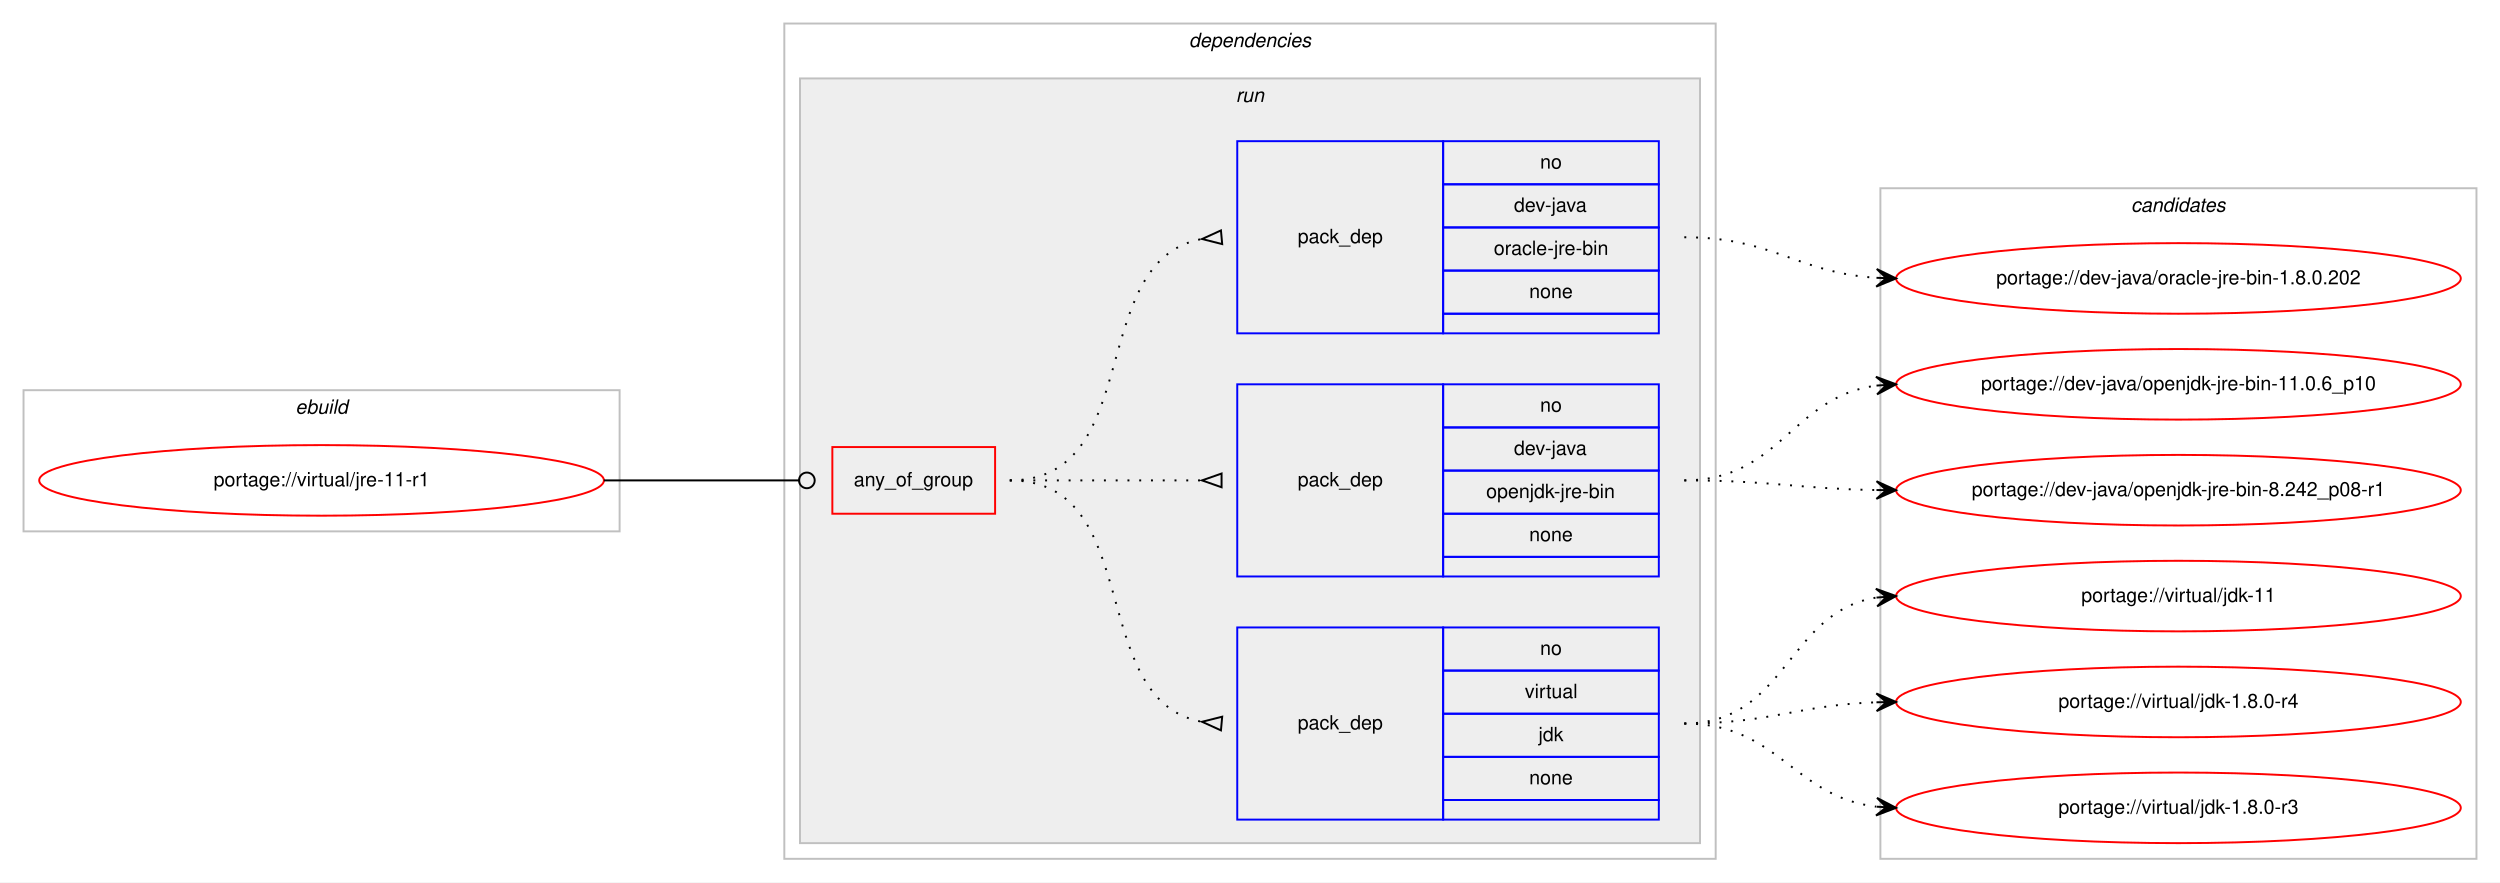
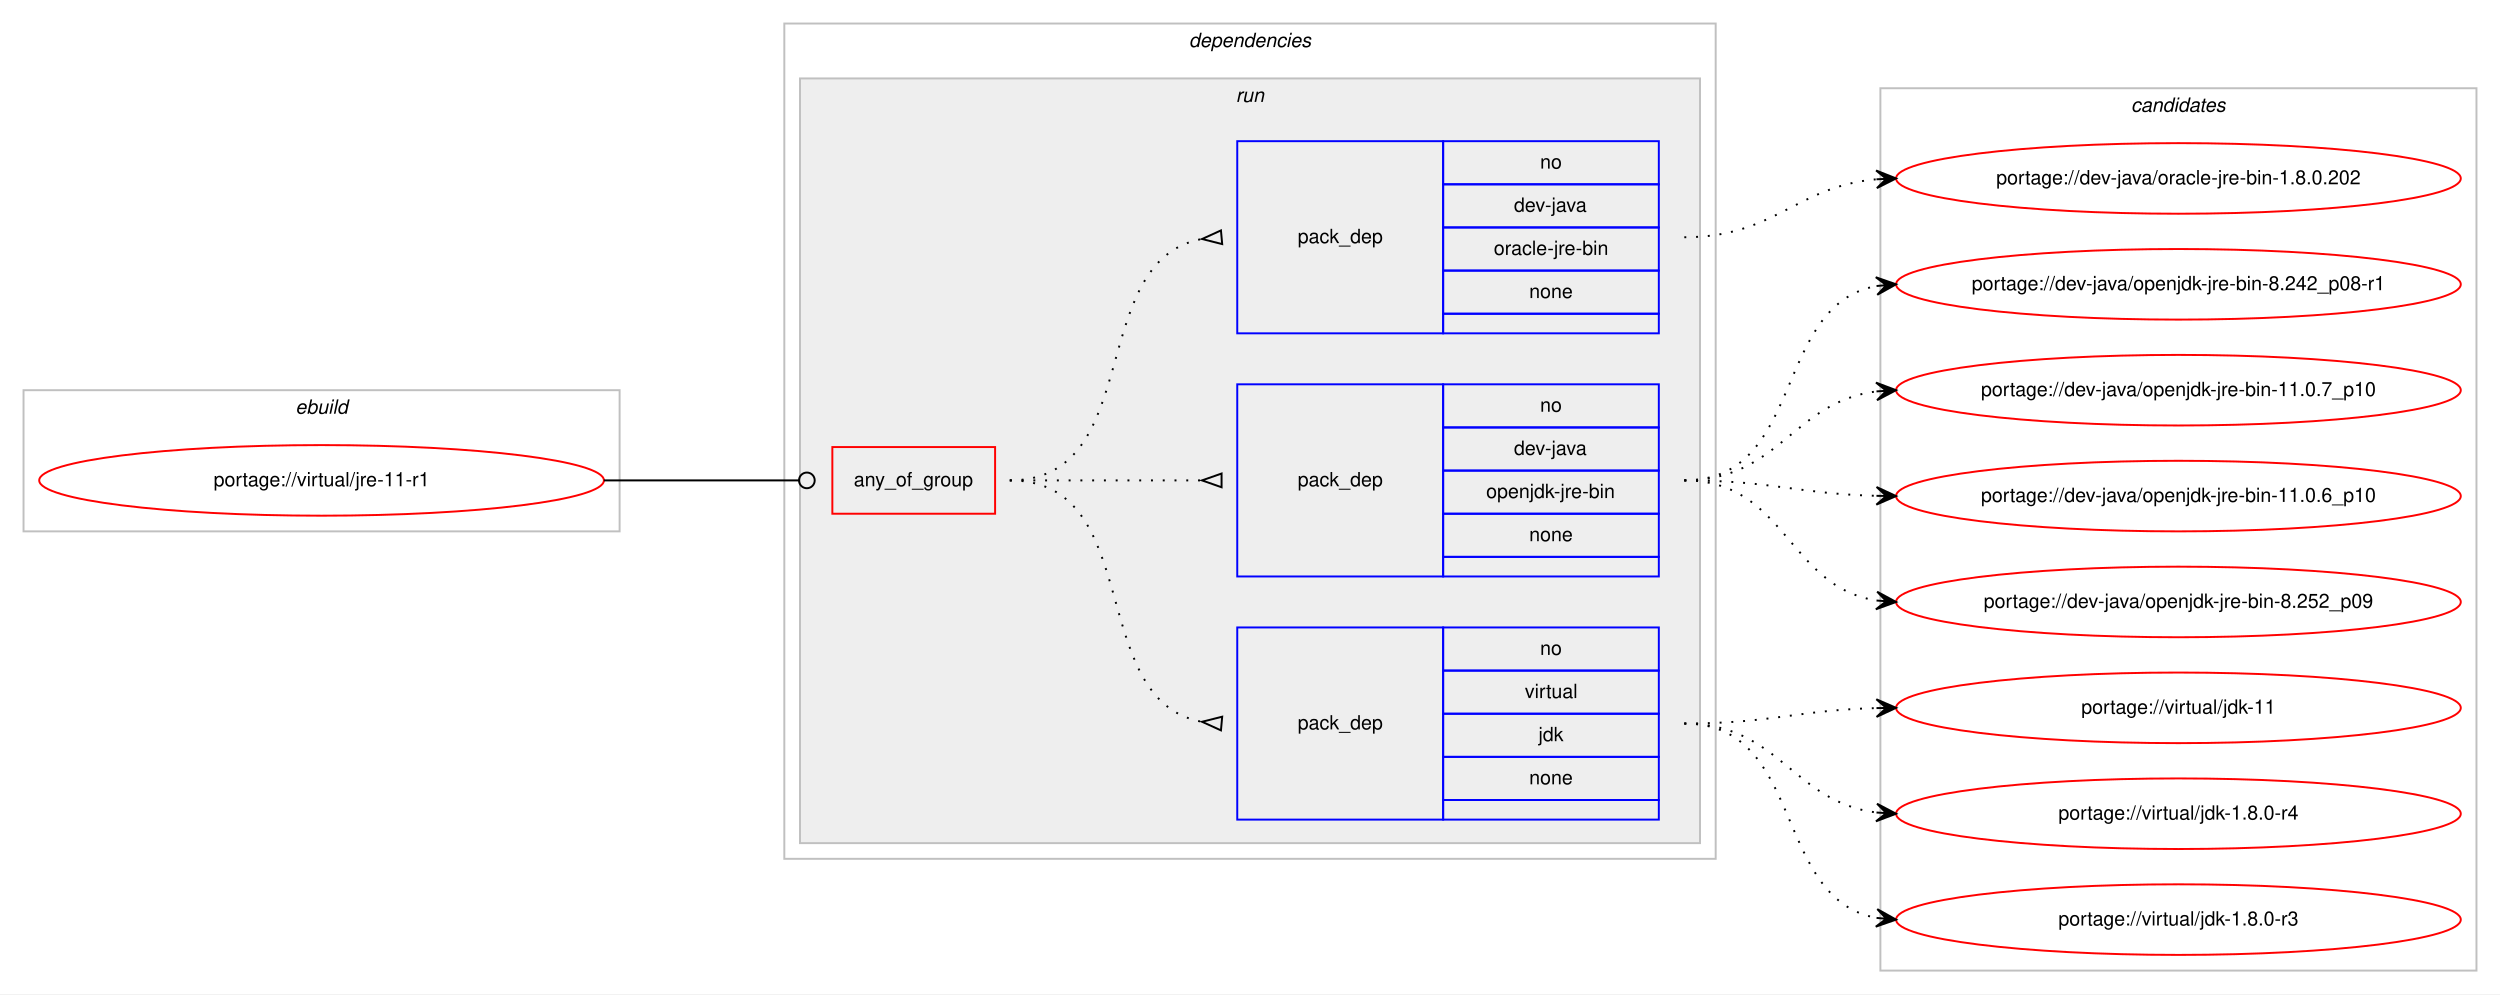
- <svg xmlns="http://www.w3.org/2000/svg" xmlns:xlink="http://www.w3.org/1999/xlink" width="1275pt" height="450pt" viewBox="0.00 0.00 1275.00 450.00">
-   <g id="graph0" class="graph" transform="scale(1 1) rotate(0) translate(4 446)">
-     <polygon fill="#ffffff" stroke="transparent" points="-4,4 -4,-446 1271,-446 1271,4 -4,4" />
+ <svg xmlns="http://www.w3.org/2000/svg" xmlns:xlink="http://www.w3.org/1999/xlink" width="1275pt" height="507pt" viewBox="0.00 0.00 1275.00 507.00">
+   <g id="graph0" class="graph" transform="scale(1 1) rotate(0) translate(4 503)">
+     <polygon fill="#ffffff" stroke="transparent" points="-4,4 -4,-503 1271,-503 1271,4 -4,4" />
    <g id="clust1" class="cluster">
-       <polygon fill="none" stroke="#c0c0c0" points="8,-175 8,-247 312,-247 312,-175 8,-175" />
-       <text text-anchor="start" x="146.663" y="-235" font-family="Helvetica,sans-Serif" font-style="italic" font-size="10.00" fill="#000000">ebuild</text>
+       <polygon fill="none" stroke="#c0c0c0" points="8,-232 8,-304 312,-304 312,-232 8,-232" />
+       <text text-anchor="start" x="146.663" y="-292" font-family="Helvetica,sans-Serif" font-style="italic" font-size="10.00" fill="#000000">ebuild</text>
    </g>
    <g id="clust2" class="cluster">
-       <polygon fill="none" stroke="#c0c0c0" points="396,-8 396,-434 871,-434 871,-8 396,-8" />
-       <text text-anchor="start" x="602.375" y="-422" font-family="Helvetica,sans-Serif" font-style="italic" font-size="10.00" fill="#000000">dependencies</text>
+       <polygon fill="none" stroke="#c0c0c0" points="396,-65 396,-491 871,-491 871,-65 396,-65" />
+       <text text-anchor="start" x="602.375" y="-479" font-family="Helvetica,sans-Serif" font-style="italic" font-size="10.00" fill="#000000">dependencies</text>
    </g>
    <g id="clust5" class="cluster">
-       <polygon fill="#eeeeee" stroke="#c0c0c0" points="404,-16 404,-406 863,-406 863,-16 404,-16" />
-       <text text-anchor="start" x="626.277" y="-394" font-family="Helvetica,sans-Serif" font-style="italic" font-size="10.00" fill="#000000">run</text>
+       <polygon fill="#eeeeee" stroke="#c0c0c0" points="404,-73 404,-463 863,-463 863,-73 404,-73" />
+       <text text-anchor="start" x="626.277" y="-451" font-family="Helvetica,sans-Serif" font-style="italic" font-size="10.00" fill="#000000">run</text>
    </g>
    <g id="clust10" class="cluster">
-       <polygon fill="none" stroke="#c0c0c0" points="955,-8 955,-350 1259,-350 1259,-8 955,-8" />
-       <text text-anchor="start" x="1082.824" y="-338" font-family="Helvetica,sans-Serif" font-style="italic" font-size="10.00" fill="#000000">candidates</text>
+       <polygon fill="none" stroke="#c0c0c0" points="955,-8 955,-458 1259,-458 1259,-8 955,-8" />
+       <text text-anchor="start" x="1082.824" y="-446" font-family="Helvetica,sans-Serif" font-style="italic" font-size="10.00" fill="#000000">candidates</text>
    </g>
    <g id="node1" class="node">
      <g id="a_node1">
        <a xlink:href="../virtual/jre-11-r1.svg" xlink:title="portage://virtual/jre-11-r1">
-           <ellipse fill="none" stroke="#ff0000" cx="160" cy="-201" rx="144" ry="18" />
-           <text text-anchor="middle" x="160" y="-198" font-family="Helvetica,sans-Serif" font-size="10.00" fill="#000000">portage://virtual/jre-11-r1</text>
+           <ellipse fill="none" stroke="#ff0000" cx="160" cy="-258" rx="144" ry="18" />
+           <text text-anchor="middle" x="160" y="-255" font-family="Helvetica,sans-Serif" font-size="10.00" fill="#000000">portage://virtual/jre-11-r1</text>
        </a>
      </g>
    </g>
    <g id="node2" class="node">
-       <polygon fill="none" stroke="#ff0000" points="420.5,-184 420.5,-218 503.5,-218 503.5,-184 420.5,-184" />
-       <text text-anchor="start" x="431.43" y="-198" font-family="Helvetica,sans-Serif" font-size="10.00" fill="#000000">any_of_group</text>
+       <polygon fill="none" stroke="#ff0000" points="420.5,-241 420.5,-275 503.5,-275 503.5,-241 420.5,-241" />
+       <text text-anchor="start" x="431.43" y="-255" font-family="Helvetica,sans-Serif" font-size="10.00" fill="#000000">any_of_group</text>
    </g>
    <g id="edge4" class="edge">
-       <path fill="none" stroke="#000000" d="M304,-201C348.978,-201 362.2,-201 403.456,-201" />
-       <ellipse fill="none" stroke="#000000" cx="407.5" cy="-201" rx="4" ry="4" />
+       <path fill="none" stroke="#000000" d="M304,-258C348.978,-258 362.2,-258 403.456,-258" />
+       <ellipse fill="none" stroke="#000000" cx="407.5" cy="-258" rx="4" ry="4" />
    </g>
    <g id="node3" class="node">
-       <polygon fill="none" stroke="#0000ff" points="627,-28 627,-126 732,-126 732,-28 627,-28" />
-       <text text-anchor="start" x="657.823" y="-74" font-family="Helvetica,sans-Serif" font-size="10.00" fill="#000000">pack_dep</text>
-       <polygon fill="none" stroke="#0000ff" points="732,-104 732,-126 842,-126 842,-104 732,-104" />
-       <text text-anchor="start" x="781.441" y="-112" font-family="Helvetica,sans-Serif" font-size="10.00" fill="#000000">no</text>
-       <polygon fill="none" stroke="#0000ff" points="732,-82 732,-104 842,-104 842,-82 732,-82" />
-       <text text-anchor="start" x="773.668" y="-90" font-family="Helvetica,sans-Serif" font-size="10.00" fill="#000000">virtual</text>
-       <polygon fill="none" stroke="#0000ff" points="732,-60 732,-82 842,-82 842,-60 732,-60" />
-       <text text-anchor="start" x="780.611" y="-68" font-family="Helvetica,sans-Serif" font-size="10.00" fill="#000000">jdk</text>
-       <polygon fill="none" stroke="#0000ff" points="732,-38 732,-60 842,-60 842,-38 732,-38" />
-       <text text-anchor="start" x="775.882" y="-46" font-family="Helvetica,sans-Serif" font-size="10.00" fill="#000000">none</text>
-       <polygon fill="none" stroke="#0000ff" points="732,-28 732,-38 842,-38 842,-28 732,-28" />
+       <polygon fill="none" stroke="#0000ff" points="627,-85 627,-183 732,-183 732,-85 627,-85" />
+       <text text-anchor="start" x="657.823" y="-131" font-family="Helvetica,sans-Serif" font-size="10.00" fill="#000000">pack_dep</text>
+       <polygon fill="none" stroke="#0000ff" points="732,-161 732,-183 842,-183 842,-161 732,-161" />
+       <text text-anchor="start" x="781.441" y="-169" font-family="Helvetica,sans-Serif" font-size="10.00" fill="#000000">no</text>
+       <polygon fill="none" stroke="#0000ff" points="732,-139 732,-161 842,-161 842,-139 732,-139" />
+       <text text-anchor="start" x="773.668" y="-147" font-family="Helvetica,sans-Serif" font-size="10.00" fill="#000000">virtual</text>
+       <polygon fill="none" stroke="#0000ff" points="732,-117 732,-139 842,-139 842,-117 732,-117" />
+       <text text-anchor="start" x="780.611" y="-125" font-family="Helvetica,sans-Serif" font-size="10.00" fill="#000000">jdk</text>
+       <polygon fill="none" stroke="#0000ff" points="732,-95 732,-117 842,-117 842,-95 732,-95" />
+       <text text-anchor="start" x="775.882" y="-103" font-family="Helvetica,sans-Serif" font-size="10.00" fill="#000000">none</text>
+       <polygon fill="none" stroke="#0000ff" points="732,-85 732,-95 842,-95 842,-85 732,-85" />
    </g>
    <g id="edge1" class="edge">
-       <path fill="none" stroke="#000000" stroke-dasharray="1,5" d="M511,-201C580.372,-201 549.506,-89.274 608.698,-77.927" />
-       <polygon fill="none" stroke="#000000" points="619.314,-80.486 609.04,-77.896 618.686,-73.514 619.314,-80.486" />
+       <path fill="none" stroke="#000000" stroke-dasharray="1,5" d="M511,-258C580.372,-258 549.506,-146.274 608.698,-134.927" />
+       <polygon fill="none" stroke="#000000" points="619.314,-137.486 609.04,-134.896 618.686,-130.514 619.314,-137.486" />
    </g>
    <g id="node4" class="node">
-       <polygon fill="none" stroke="#0000ff" points="627,-152 627,-250 732,-250 732,-152 627,-152" />
-       <text text-anchor="start" x="657.823" y="-198" font-family="Helvetica,sans-Serif" font-size="10.00" fill="#000000">pack_dep</text>
-       <polygon fill="none" stroke="#0000ff" points="732,-228 732,-250 842,-250 842,-228 732,-228" />
-       <text text-anchor="start" x="781.441" y="-236" font-family="Helvetica,sans-Serif" font-size="10.00" fill="#000000">no</text>
-       <polygon fill="none" stroke="#0000ff" points="732,-206 732,-228 842,-228 842,-206 732,-206" />
-       <text text-anchor="start" x="768.108" y="-214" font-family="Helvetica,sans-Serif" font-size="10.00" fill="#000000">dev-java</text>
-       <polygon fill="none" stroke="#0000ff" points="732,-184 732,-206 842,-206 842,-184 732,-184" />
-       <text text-anchor="start" x="753.942" y="-192" font-family="Helvetica,sans-Serif" font-size="10.00" fill="#000000">openjdk-jre-bin</text>
-       <polygon fill="none" stroke="#0000ff" points="732,-162 732,-184 842,-184 842,-162 732,-162" />
-       <text text-anchor="start" x="775.882" y="-170" font-family="Helvetica,sans-Serif" font-size="10.00" fill="#000000">none</text>
-       <polygon fill="none" stroke="#0000ff" points="732,-152 732,-162 842,-162 842,-152 732,-152" />
+       <polygon fill="none" stroke="#0000ff" points="627,-209 627,-307 732,-307 732,-209 627,-209" />
+       <text text-anchor="start" x="657.823" y="-255" font-family="Helvetica,sans-Serif" font-size="10.00" fill="#000000">pack_dep</text>
+       <polygon fill="none" stroke="#0000ff" points="732,-285 732,-307 842,-307 842,-285 732,-285" />
+       <text text-anchor="start" x="781.441" y="-293" font-family="Helvetica,sans-Serif" font-size="10.00" fill="#000000">no</text>
+       <polygon fill="none" stroke="#0000ff" points="732,-263 732,-285 842,-285 842,-263 732,-263" />
+       <text text-anchor="start" x="768.108" y="-271" font-family="Helvetica,sans-Serif" font-size="10.00" fill="#000000">dev-java</text>
+       <polygon fill="none" stroke="#0000ff" points="732,-241 732,-263 842,-263 842,-241 732,-241" />
+       <text text-anchor="start" x="753.942" y="-249" font-family="Helvetica,sans-Serif" font-size="10.00" fill="#000000">openjdk-jre-bin</text>
+       <polygon fill="none" stroke="#0000ff" points="732,-219 732,-241 842,-241 842,-219 732,-219" />
+       <text text-anchor="start" x="775.882" y="-227" font-family="Helvetica,sans-Serif" font-size="10.00" fill="#000000">none</text>
+       <polygon fill="none" stroke="#0000ff" points="732,-209 732,-219 842,-219 842,-209 732,-209" />
    </g>
    <g id="edge2" class="edge">
-       <path fill="none" stroke="#000000" stroke-dasharray="1,5" d="M511,-201C555.438,-201 569.02,-201 608.878,-201" />
-       <polygon fill="none" stroke="#000000" points="619,-204.5 609,-201 619,-197.5 619,-204.5" />
+       <path fill="none" stroke="#000000" stroke-dasharray="1,5" d="M511,-258C555.438,-258 569.02,-258 608.878,-258" />
+       <polygon fill="none" stroke="#000000" points="619,-261.5 609,-258 619,-254.5 619,-261.5" />
    </g>
    <g id="node5" class="node">
-       <polygon fill="none" stroke="#0000ff" points="627,-276 627,-374 732,-374 732,-276 627,-276" />
-       <text text-anchor="start" x="657.823" y="-322" font-family="Helvetica,sans-Serif" font-size="10.00" fill="#000000">pack_dep</text>
-       <polygon fill="none" stroke="#0000ff" points="732,-352 732,-374 842,-374 842,-352 732,-352" />
-       <text text-anchor="start" x="781.441" y="-360" font-family="Helvetica,sans-Serif" font-size="10.00" fill="#000000">no</text>
-       <polygon fill="none" stroke="#0000ff" points="732,-330 732,-352 842,-352 842,-330 732,-330" />
-       <text text-anchor="start" x="768.108" y="-338" font-family="Helvetica,sans-Serif" font-size="10.00" fill="#000000">dev-java</text>
-       <polygon fill="none" stroke="#0000ff" points="732,-308 732,-330 842,-330 842,-308 732,-308" />
-       <text text-anchor="start" x="757.837" y="-316" font-family="Helvetica,sans-Serif" font-size="10.00" fill="#000000">oracle-jre-bin</text>
-       <polygon fill="none" stroke="#0000ff" points="732,-286 732,-308 842,-308 842,-286 732,-286" />
-       <text text-anchor="start" x="775.882" y="-294" font-family="Helvetica,sans-Serif" font-size="10.00" fill="#000000">none</text>
-       <polygon fill="none" stroke="#0000ff" points="732,-276 732,-286 842,-286 842,-276 732,-276" />
+       <polygon fill="none" stroke="#0000ff" points="627,-333 627,-431 732,-431 732,-333 627,-333" />
+       <text text-anchor="start" x="657.823" y="-379" font-family="Helvetica,sans-Serif" font-size="10.00" fill="#000000">pack_dep</text>
+       <polygon fill="none" stroke="#0000ff" points="732,-409 732,-431 842,-431 842,-409 732,-409" />
+       <text text-anchor="start" x="781.441" y="-417" font-family="Helvetica,sans-Serif" font-size="10.00" fill="#000000">no</text>
+       <polygon fill="none" stroke="#0000ff" points="732,-387 732,-409 842,-409 842,-387 732,-387" />
+       <text text-anchor="start" x="768.108" y="-395" font-family="Helvetica,sans-Serif" font-size="10.00" fill="#000000">dev-java</text>
+       <polygon fill="none" stroke="#0000ff" points="732,-365 732,-387 842,-387 842,-365 732,-365" />
+       <text text-anchor="start" x="757.837" y="-373" font-family="Helvetica,sans-Serif" font-size="10.00" fill="#000000">oracle-jre-bin</text>
+       <polygon fill="none" stroke="#0000ff" points="732,-343 732,-365 842,-365 842,-343 732,-343" />
+       <text text-anchor="start" x="775.882" y="-351" font-family="Helvetica,sans-Serif" font-size="10.00" fill="#000000">none</text>
+       <polygon fill="none" stroke="#0000ff" points="732,-333 732,-343 842,-343 842,-333 732,-333" />
    </g>
    <g id="edge3" class="edge">
-       <path fill="none" stroke="#000000" stroke-dasharray="1,5" d="M511,-201C580.372,-201 549.506,-312.726 608.698,-324.073" />
-       <polygon fill="none" stroke="#000000" points="618.686,-328.486 609.04,-324.104 619.314,-321.514 618.686,-328.486" />
+       <path fill="none" stroke="#000000" stroke-dasharray="1,5" d="M511,-258C580.372,-258 549.506,-369.726 608.698,-381.073" />
+       <polygon fill="none" stroke="#000000" points="618.686,-385.486 609.04,-381.104 619.314,-378.514 618.686,-385.486" />
    </g>
    <g id="node6" class="node">
      <g id="a_node6">
        <a xlink:href="../virtual/jdk-11.svg" xlink:title="portage://virtual/jdk-11">
          <ellipse fill="none" stroke="#ff0000" cx="1107" cy="-142" rx="144" ry="18" />
          <text text-anchor="middle" x="1107" y="-139" font-family="Helvetica,sans-Serif" font-size="10.00" fill="#000000">portage://virtual/jdk-11</text>
        </a>
      </g>
    </g>
    <g id="edge5" class="edge">
-       <path fill="none" stroke="#000000" stroke-dasharray="1,5" d="M855,-77C907.412,-77 907.249,-133.891 952.884,-141.225" />
-       <polygon fill="#000000" stroke="#000000" points="963,-142 952.685,-145.723 958.015,-141.618 953.029,-141.236 953.029,-141.236 953.029,-141.236 958.015,-141.618 953.373,-136.749 963,-142 963,-142" />
+       <path fill="none" stroke="#000000" stroke-dasharray="1,5" d="M855,-134C899.559,-134 912.926,-140.857 952.855,-141.874" />
+       <polygon fill="#000000" stroke="#000000" points="963,-142 952.945,-146.376 958,-141.938 953.001,-141.876 953.001,-141.876 953.001,-141.876 958,-141.938 953.057,-137.376 963,-142 963,-142" />
    </g>
    <g id="node7" class="node">
      <g id="a_node7">
        <a xlink:href="../virtual/jdk-1.8.0-r4.svg" xlink:title="portage://virtual/jdk-1.8.0-r4">
          <ellipse fill="none" stroke="#ff0000" cx="1107" cy="-88" rx="144" ry="18" />
          <text text-anchor="middle" x="1107" y="-85" font-family="Helvetica,sans-Serif" font-size="10.00" fill="#000000">portage://virtual/jdk-1.8.0-r4</text>
        </a>
      </g>
    </g>
    <g id="edge6" class="edge">
-       <path fill="none" stroke="#000000" stroke-dasharray="1,5" d="M855,-77C899.667,-77 912.842,-86.428 952.834,-87.827" />
-       <polygon fill="#000000" stroke="#000000" points="963,-88 952.925,-92.329 958.001,-87.915 953.001,-87.83 953.001,-87.83 953.001,-87.83 958.001,-87.915 953.078,-83.331 963,-88 963,-88" />
+       <path fill="none" stroke="#000000" stroke-dasharray="1,5" d="M855,-134C903.606,-134 910.101,-94.074 952.95,-88.615" />
+       <polygon fill="#000000" stroke="#000000" points="963,-88 953.294,-93.103 958.009,-88.306 953.019,-88.611 953.019,-88.611 953.019,-88.611 958.009,-88.306 952.744,-84.12 963,-88 963,-88" />
    </g>
    <g id="node8" class="node">
      <g id="a_node8">
        <a xlink:href="../virtual/jdk-1.8.0-r3.svg" xlink:title="portage://virtual/jdk-1.8.0-r3">
          <ellipse fill="none" stroke="#ff0000" cx="1107" cy="-34" rx="144" ry="18" />
          <text text-anchor="middle" x="1107" y="-31" font-family="Helvetica,sans-Serif" font-size="10.00" fill="#000000">portage://virtual/jdk-1.8.0-r3</text>
        </a>
      </g>
    </g>
    <g id="edge7" class="edge">
-       <path fill="none" stroke="#000000" stroke-dasharray="1,5" d="M855,-77C903.032,-77 910.446,-39.834 952.766,-34.608" />
-       <polygon fill="#000000" stroke="#000000" points="963,-34 953.284,-39.085 958.009,-34.297 953.018,-34.593 953.018,-34.593 953.018,-34.593 958.009,-34.297 952.751,-30.101 963,-34 963,-34" />
+       <path fill="none" stroke="#000000" stroke-dasharray="1,5" d="M855,-134C916.839,-134 899.817,-44.638 953.03,-34.864" />
+       <polygon fill="#000000" stroke="#000000" points="963,-34 953.426,-39.347 958.019,-34.432 953.037,-34.864 953.037,-34.864 953.037,-34.864 958.019,-34.432 952.649,-30.381 963,-34 963,-34" />
    </g>
    <g id="node9" class="node">
      <g id="a_node9">
-         <a xlink:href="../dev-java/openjdk-jre-bin-8.242_p08-r1.svg" xlink:title="portage://dev-java/openjdk-jre-bin-8.242_p08-r1">
+         <a xlink:href="../dev-java/openjdk-jre-bin-8.252_p09.svg" xlink:title="portage://dev-java/openjdk-jre-bin-8.252_p09">
          <ellipse fill="none" stroke="#ff0000" cx="1107" cy="-196" rx="144" ry="18" />
-           <text text-anchor="middle" x="1107" y="-193" font-family="Helvetica,sans-Serif" font-size="10.00" fill="#000000">portage://dev-java/openjdk-jre-bin-8.242_p08-r1</text>
+           <text text-anchor="middle" x="1107" y="-193" font-family="Helvetica,sans-Serif" font-size="10.00" fill="#000000">portage://dev-java/openjdk-jre-bin-8.252_p09</text>
        </a>
      </g>
    </g>
    <g id="edge8" class="edge">
-       <path fill="none" stroke="#000000" stroke-dasharray="1,5" d="M855,-201C899.485,-201 912.983,-196.715 952.869,-196.078" />
-       <polygon fill="#000000" stroke="#000000" points="963,-196 953.035,-200.577 958,-196.039 953,-196.078 953,-196.078 953,-196.078 958,-196.039 952.965,-191.578 963,-196 963,-196" />
+       <path fill="none" stroke="#000000" stroke-dasharray="1,5" d="M855,-258C906.78,-258 907.759,-203.735 952.99,-196.739" />
+       <polygon fill="#000000" stroke="#000000" points="963,-196 953.359,-201.225 958.014,-196.368 953.027,-196.737 953.027,-196.737 953.027,-196.737 958.014,-196.368 952.696,-192.249 963,-196 963,-196" />
    </g>
    <g id="node10" class="node">
      <g id="a_node10">
+         <a xlink:href="../dev-java/openjdk-jre-bin-8.242_p08-r1.svg" xlink:title="portage://dev-java/openjdk-jre-bin-8.242_p08-r1">
+           <ellipse fill="none" stroke="#ff0000" cx="1107" cy="-358" rx="144" ry="18" />
+           <text text-anchor="middle" x="1107" y="-355" font-family="Helvetica,sans-Serif" font-size="10.00" fill="#000000">portage://dev-java/openjdk-jre-bin-8.242_p08-r1</text>
+         </a>
+       </g>
+     </g>
+     <g id="edge9" class="edge">
+       <path fill="none" stroke="#000000" stroke-dasharray="1,5" d="M855,-258C916.839,-258 899.817,-347.362 953.03,-357.135" />
+       <polygon fill="#000000" stroke="#000000" points="963,-358 952.649,-361.619 958.019,-357.568 953.037,-357.136 953.037,-357.136 953.037,-357.136 958.019,-357.568 953.426,-352.653 963,-358 963,-358" />
+     </g>
+     <g id="node11" class="node">
+       <g id="a_node11">
+         <a xlink:href="../dev-java/openjdk-jre-bin-11.0.7_p10.svg" xlink:title="portage://dev-java/openjdk-jre-bin-11.0.7_p10">
+           <ellipse fill="none" stroke="#ff0000" cx="1107" cy="-304" rx="144" ry="18" />
+           <text text-anchor="middle" x="1107" y="-301" font-family="Helvetica,sans-Serif" font-size="10.00" fill="#000000">portage://dev-java/openjdk-jre-bin-11.0.7_p10</text>
+         </a>
+       </g>
+     </g>
+     <g id="edge10" class="edge">
+       <path fill="none" stroke="#000000" stroke-dasharray="1,5" d="M855,-258C903.606,-258 910.101,-297.926 952.95,-303.385" />
+       <polygon fill="#000000" stroke="#000000" points="963,-304 952.744,-307.88 958.009,-303.694 953.019,-303.389 953.019,-303.389 953.019,-303.389 958.009,-303.694 953.294,-298.897 963,-304 963,-304" />
+     </g>
+     <g id="node12" class="node">
+       <g id="a_node12">
        <a xlink:href="../dev-java/openjdk-jre-bin-11.0.6_p10.svg" xlink:title="portage://dev-java/openjdk-jre-bin-11.0.6_p10">
          <ellipse fill="none" stroke="#ff0000" cx="1107" cy="-250" rx="144" ry="18" />
          <text text-anchor="middle" x="1107" y="-247" font-family="Helvetica,sans-Serif" font-size="10.00" fill="#000000">portage://dev-java/openjdk-jre-bin-11.0.6_p10</text>
        </a>
      </g>
    </g>
-     <g id="edge9" class="edge">
-       <path fill="none" stroke="#000000" stroke-dasharray="1,5" d="M855,-201C904.106,-201 909.703,-243.53 952.861,-249.344" />
-       <polygon fill="#000000" stroke="#000000" points="963,-250 952.73,-253.845 958.01,-249.677 953.021,-249.355 953.021,-249.355 953.021,-249.355 958.01,-249.677 953.311,-244.864 963,-250 963,-250" />
+     <g id="edge11" class="edge">
+       <path fill="none" stroke="#000000" stroke-dasharray="1,5" d="M855,-258C899.559,-258 912.926,-251.143 952.855,-250.126" />
+       <polygon fill="#000000" stroke="#000000" points="963,-250 953.057,-254.624 958,-250.062 953.001,-250.124 953.001,-250.124 953.001,-250.124 958,-250.062 952.945,-245.624 963,-250 963,-250" />
    </g>
-     <g id="node11" class="node">
-       <g id="a_node11">
+     <g id="node13" class="node">
+       <g id="a_node13">
        <a xlink:href="../dev-java/oracle-jre-bin-1.8.0.202.svg" xlink:title="portage://dev-java/oracle-jre-bin-1.8.0.202">
-           <ellipse fill="none" stroke="#ff0000" cx="1107" cy="-304" rx="144" ry="18" />
-           <text text-anchor="middle" x="1107" y="-301" font-family="Helvetica,sans-Serif" font-size="10.00" fill="#000000">portage://dev-java/oracle-jre-bin-1.8.0.202</text>
+           <ellipse fill="none" stroke="#ff0000" cx="1107" cy="-412" rx="144" ry="18" />
+           <text text-anchor="middle" x="1107" y="-409" font-family="Helvetica,sans-Serif" font-size="10.00" fill="#000000">portage://dev-java/oracle-jre-bin-1.8.0.202</text>
        </a>
      </g>
    </g>
-     <g id="edge10" class="edge">
-       <path fill="none" stroke="#000000" stroke-dasharray="1,5" d="M855,-325C900.365,-325 912.424,-306.925 952.976,-304.313" />
-       <polygon fill="#000000" stroke="#000000" points="963,-304 953.145,-308.81 958.002,-304.156 953.005,-304.312 953.005,-304.312 953.005,-304.312 958.002,-304.156 952.864,-299.815 963,-304 963,-304" />
+     <g id="edge12" class="edge">
+       <path fill="none" stroke="#000000" stroke-dasharray="1,5" d="M855,-382C901.217,-382 911.757,-407.821 952.818,-411.553" />
+       <polygon fill="#000000" stroke="#000000" points="963,-412 952.812,-416.057 958.005,-411.781 953.01,-411.561 953.01,-411.561 953.01,-411.561 958.005,-411.781 953.207,-407.065 963,-412 963,-412" />
    </g>
  </g>
</svg>
